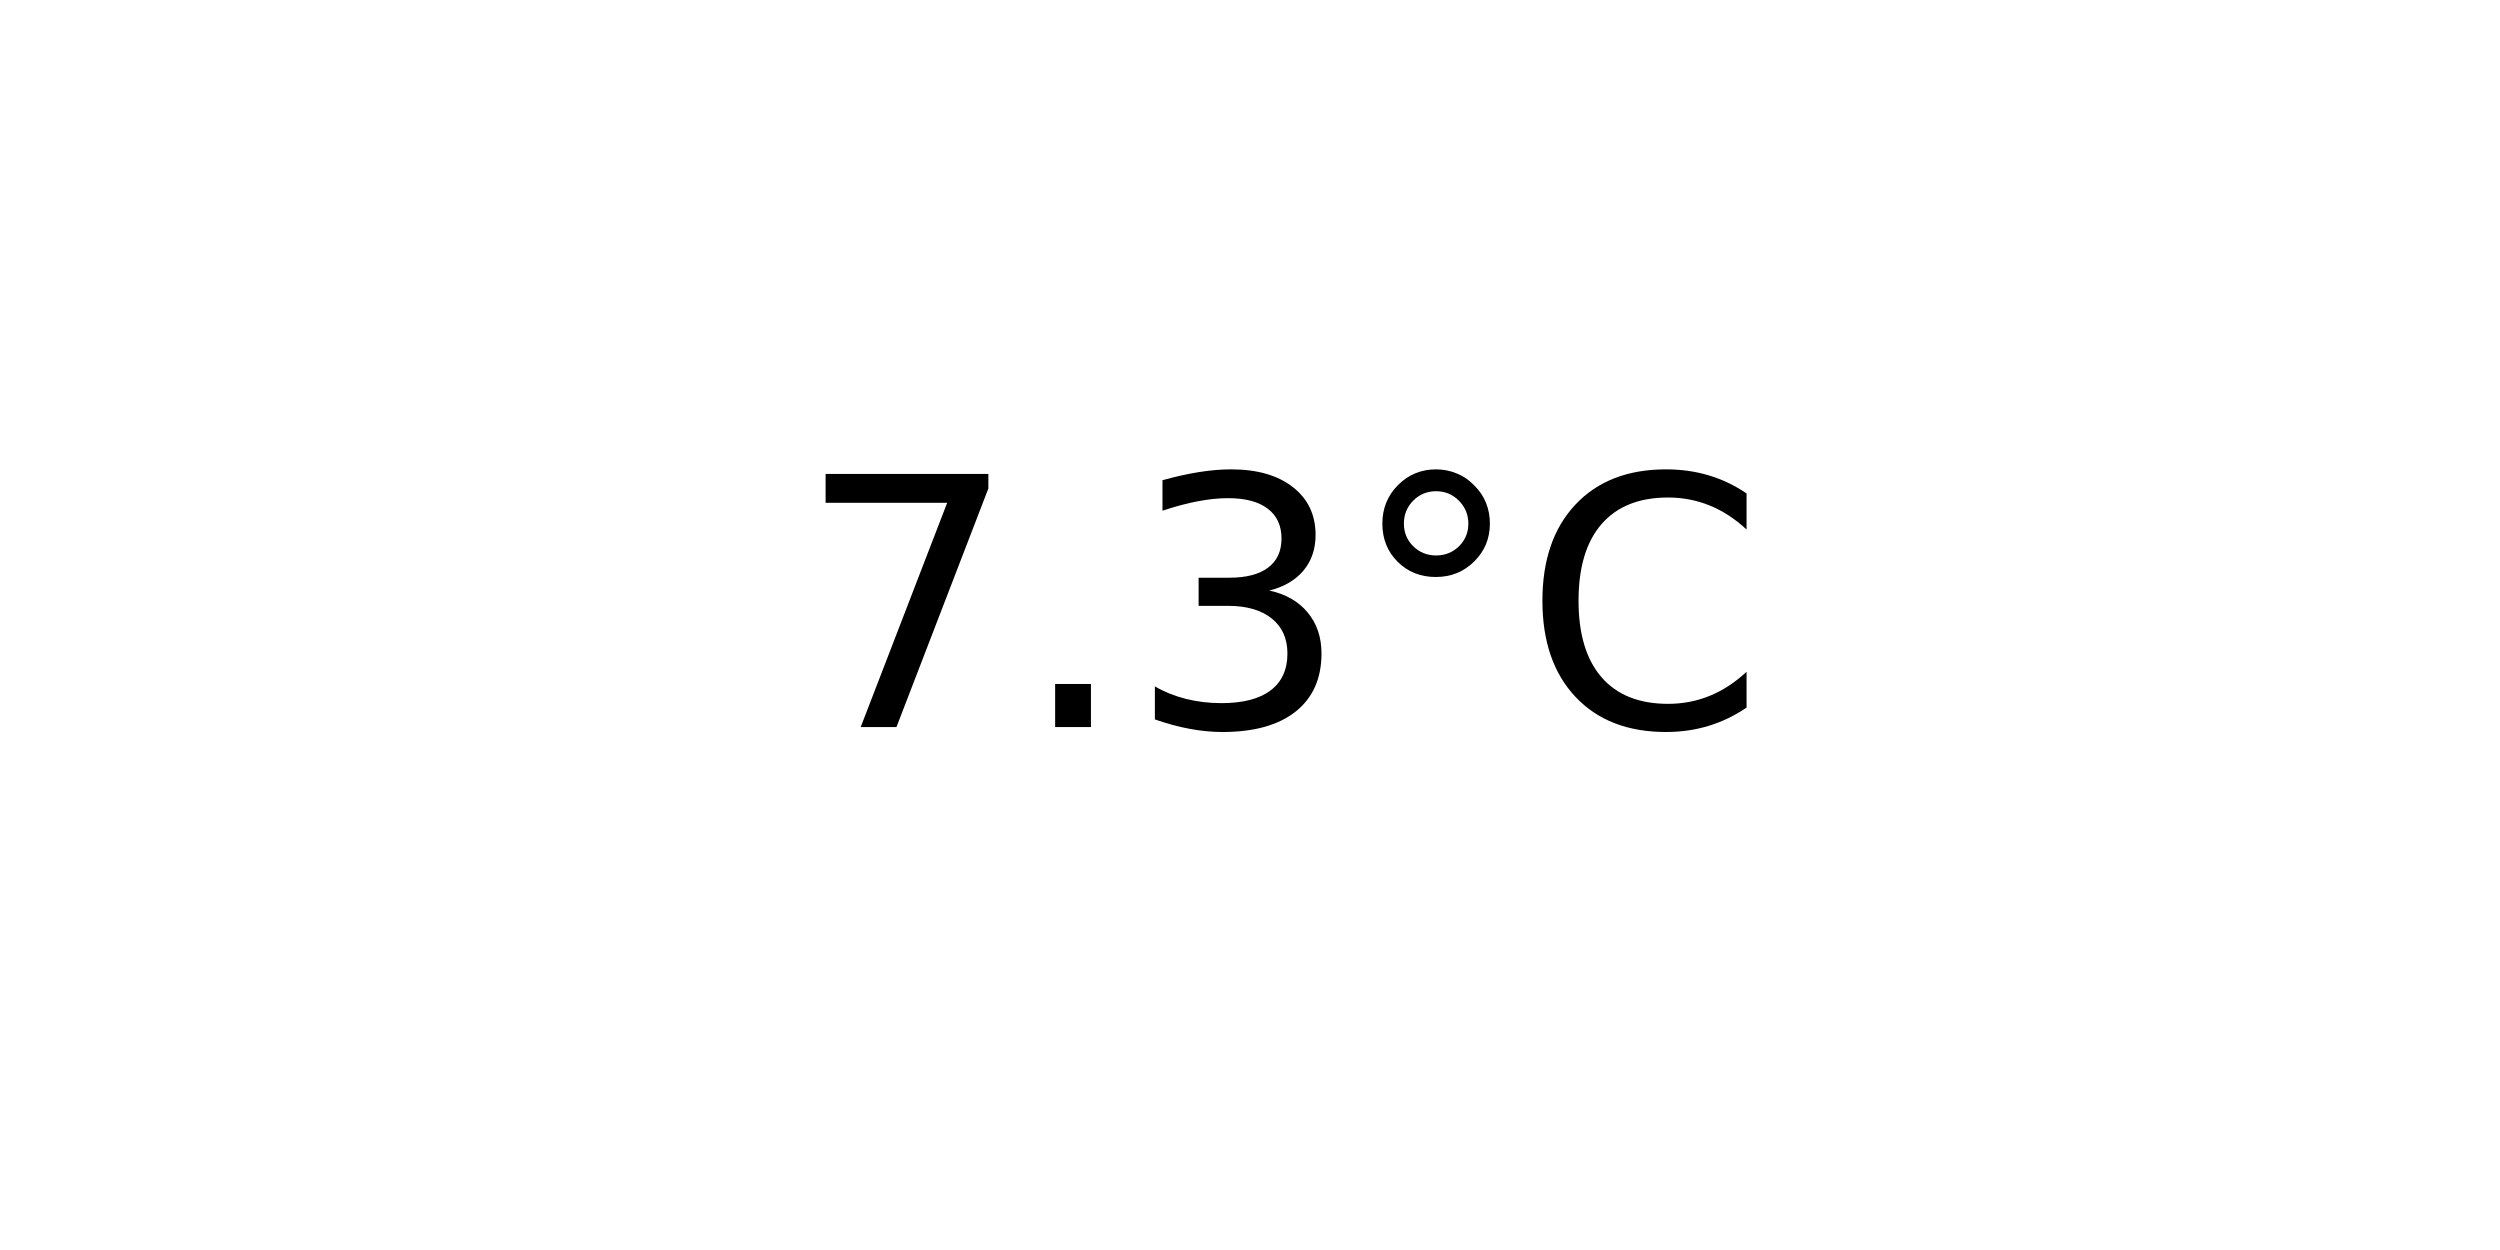
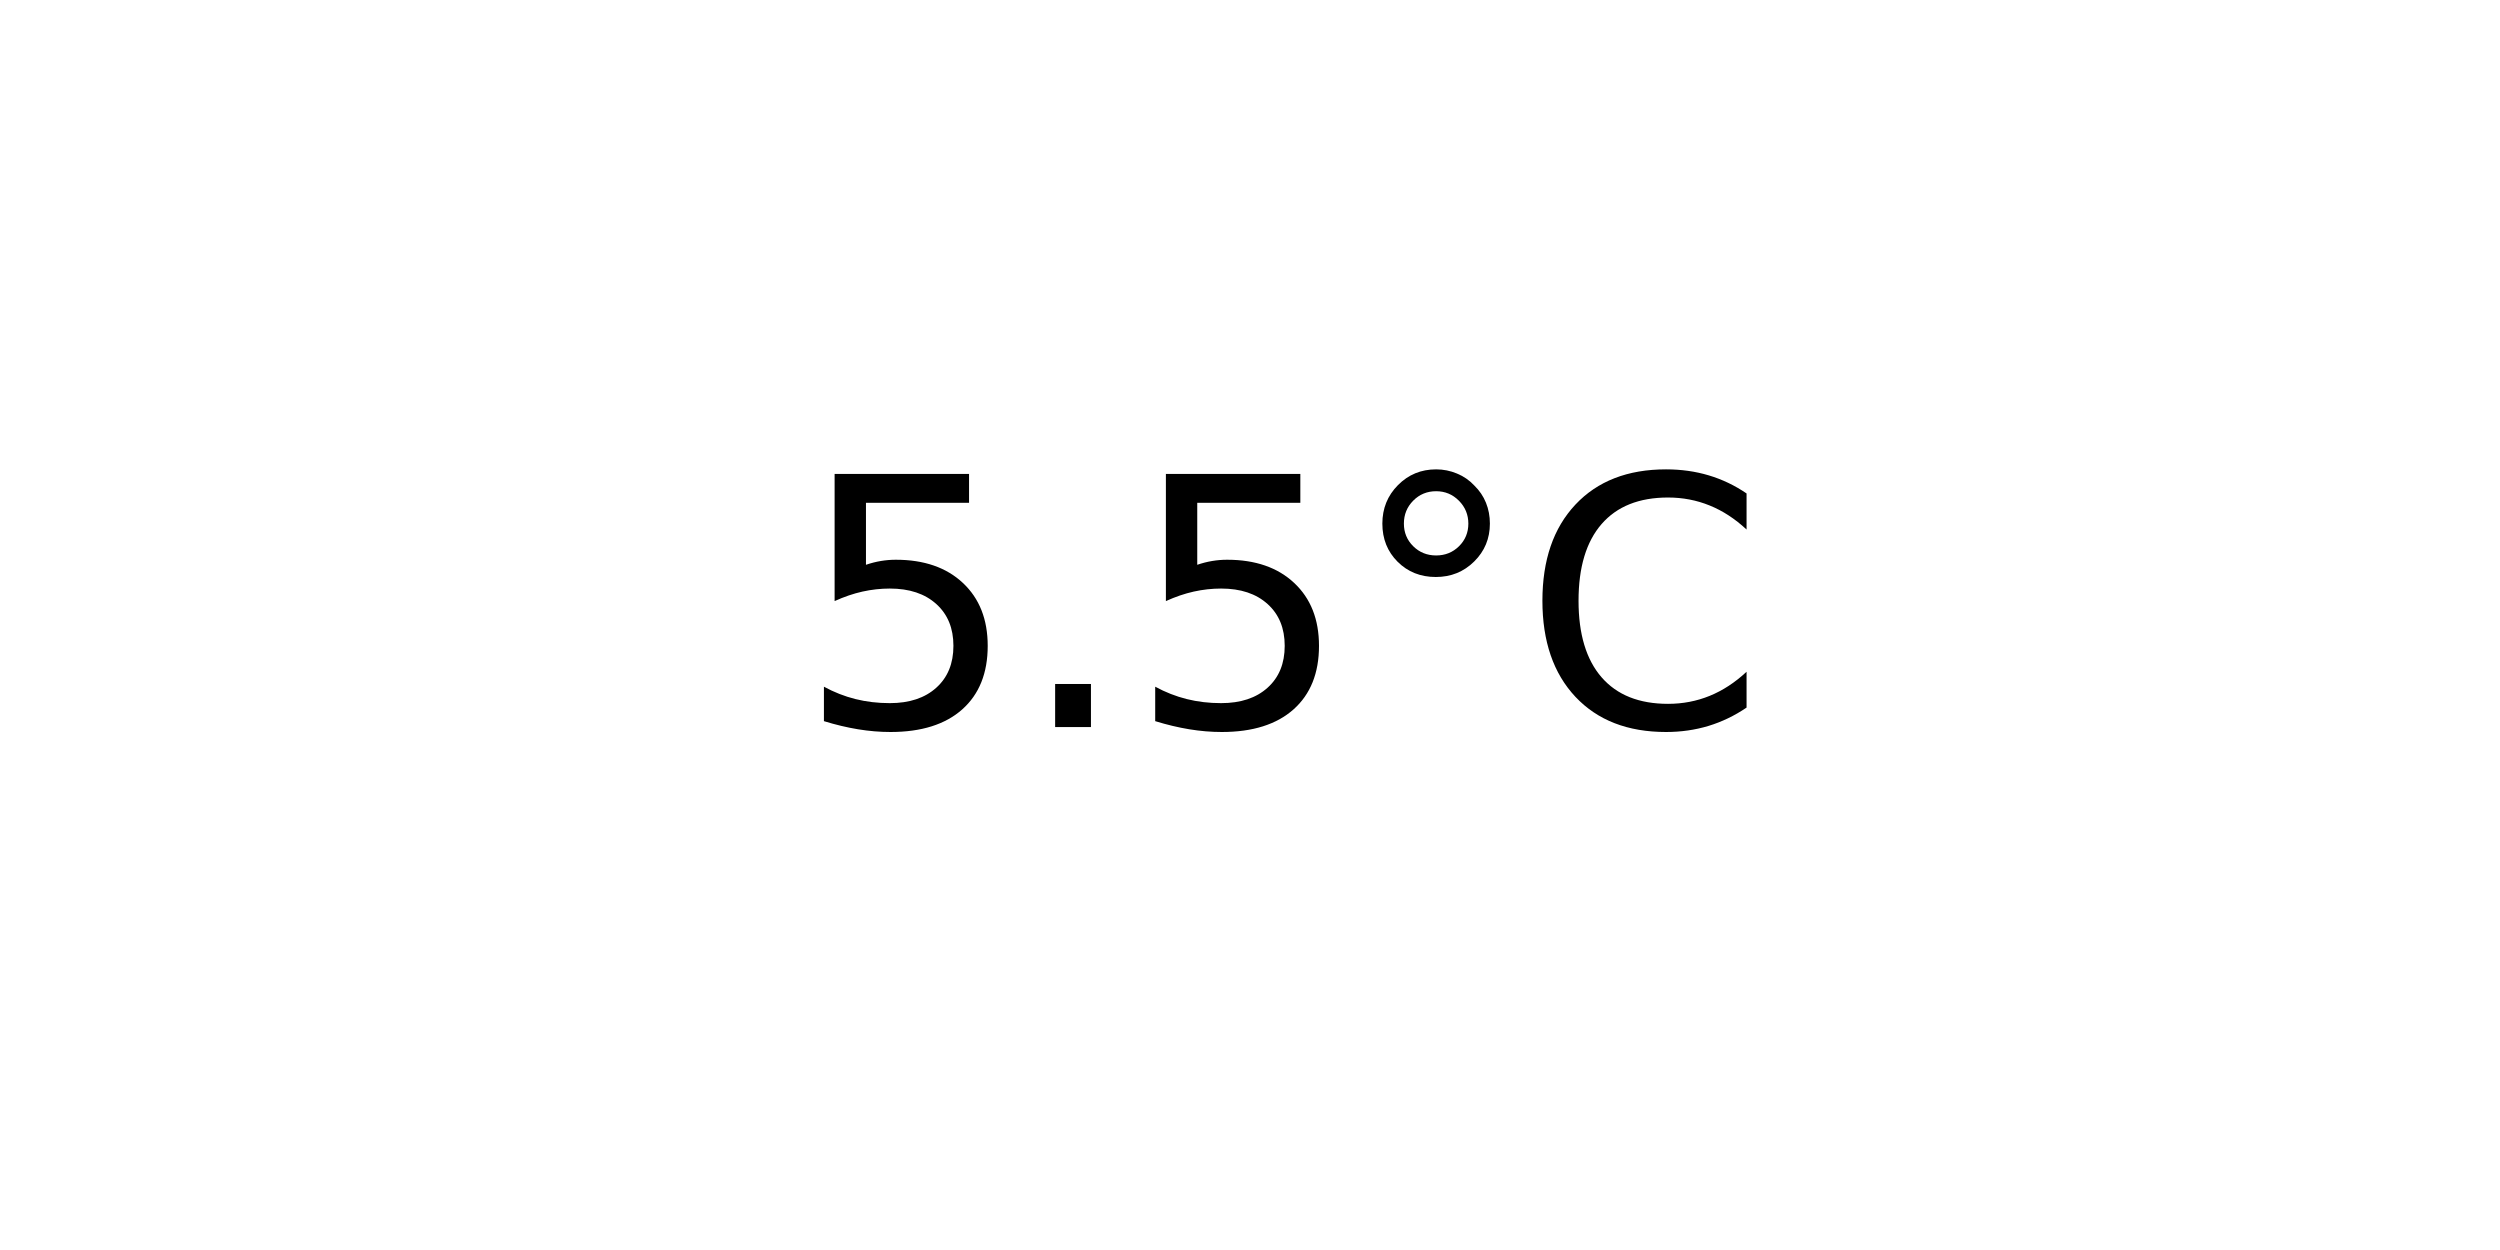
<svg xmlns="http://www.w3.org/2000/svg" xmlns:xlink="http://www.w3.org/1999/xlink" width="72pt" height="36pt" viewBox="0 0 72 36" version="1.1">
  <defs>
    <style type="text/css">*{stroke-linejoin: round; stroke-linecap: butt}</style>
  </defs>
  <g id="figure_1">
    <g id="axes_1">
      <g id="text_1">
        <g transform="translate(22.95703 20.93937) scale(0.1 -0.1)">
          <defs>
-             <path id="DejaVuSans-37" d="M 525 4666  L 3525 4666  L 3525 4397  L 1831 0  L 1172 0  L 2766 4134  L 525 4134  L 525 4666  z " transform="scale(0.015625)" />
+             <path id="DejaVuSans-35" d="M 691 4666  L 3169 4666  L 3169 4134  L 1269 4134  L 1269 2991  Q 1406 3038 1543 3061  Q 1681 3084 1819 3084  Q 2600 3084 3056 2656  Q 3513 2228 3513 1497  Q 3513 744 3044 326  Q 2575 -91 1722 -91  Q 1428 -91 1123 -41  Q 819 9 494 109  L 494 744  Q 775 591 1075 516  Q 1375 441 1709 441  Q 2250 441 2565 725  Q 2881 1009 2881 1497  Q 2881 1984 2565 2268  Q 2250 2553 1709 2553  Q 1456 2553 1204 2497  Q 953 2441 691 2322  L 691 4666  z " transform="scale(0.015625)" />
            <path id="DejaVuSans-2e" d="M 684 794  L 1344 794  L 1344 0  L 684 0  L 684 794  z " transform="scale(0.015625)" />
-             <path id="DejaVuSans-33" d="M 2597 2516  Q 3050 2419 3304 2112  Q 3559 1806 3559 1356  Q 3559 666 3084 287  Q 2609 -91 1734 -91  Q 1441 -91 1130 -33  Q 819 25 488 141  L 488 750  Q 750 597 1062 519  Q 1375 441 1716 441  Q 2309 441 2620 675  Q 2931 909 2931 1356  Q 2931 1769 2642 2001  Q 2353 2234 1838 2234  L 1294 2234  L 1294 2753  L 1863 2753  Q 2328 2753 2575 2939  Q 2822 3125 2822 3475  Q 2822 3834 2567 4026  Q 2313 4219 1838 4219  Q 1578 4219 1281 4162  Q 984 4106 628 3988  L 628 4550  Q 988 4650 1302 4700  Q 1616 4750 1894 4750  Q 2613 4750 3031 4423  Q 3450 4097 3450 3541  Q 3450 3153 3228 2886  Q 3006 2619 2597 2516  z " transform="scale(0.015625)" />
            <path id="DejaVuSans-b0" d="M 1600 4347  Q 1350 4347 1178 4173  Q 1006 4000 1006 3750  Q 1006 3503 1178 3333  Q 1350 3163 1600 3163  Q 1850 3163 2022 3333  Q 2194 3503 2194 3750  Q 2194 3997 2020 4172  Q 1847 4347 1600 4347  z M 1600 4750  Q 1800 4750 1984 4673  Q 2169 4597 2303 4453  Q 2447 4313 2519 4134  Q 2591 3956 2591 3750  Q 2591 3338 2302 3052  Q 2013 2766 1594 2766  Q 1172 2766 890 3047  Q 609 3328 609 3750  Q 609 4169 896 4459  Q 1184 4750 1600 4750  z " transform="scale(0.015625)" />
            <path id="DejaVuSans-43" d="M 4122 4306  L 4122 3641  Q 3803 3938 3442 4084  Q 3081 4231 2675 4231  Q 1875 4231 1450 3742  Q 1025 3253 1025 2328  Q 1025 1406 1450 917  Q 1875 428 2675 428  Q 3081 428 3442 575  Q 3803 722 4122 1019  L 4122 359  Q 3791 134 3420 21  Q 3050 -91 2638 -91  Q 1578 -91 968 557  Q 359 1206 359 2328  Q 359 3453 968 4101  Q 1578 4750 2638 4750  Q 3056 4750 3426 4639  Q 3797 4528 4122 4306  z " transform="scale(0.015625)" />
          </defs>
-           <use xlink:href="#DejaVuSans-37" />
+           <use xlink:href="#DejaVuSans-35" />
          <use xlink:href="#DejaVuSans-2e" x="63.623" />
-           <use xlink:href="#DejaVuSans-33" x="95.41" />
+           <use xlink:href="#DejaVuSans-35" x="95.41" />
          <use xlink:href="#DejaVuSans-b0" x="159.033" />
          <use xlink:href="#DejaVuSans-43" x="209.033" />
        </g>
      </g>
    </g>
  </g>
</svg>
